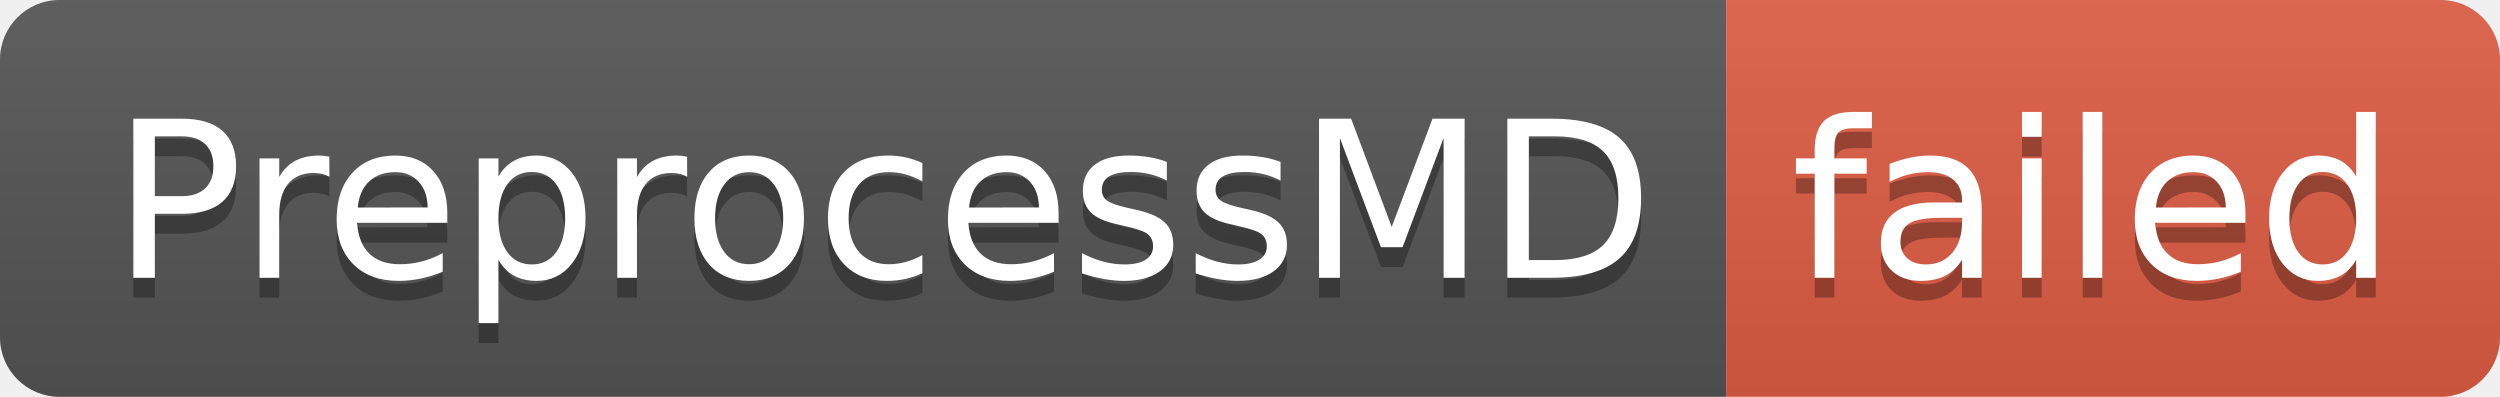
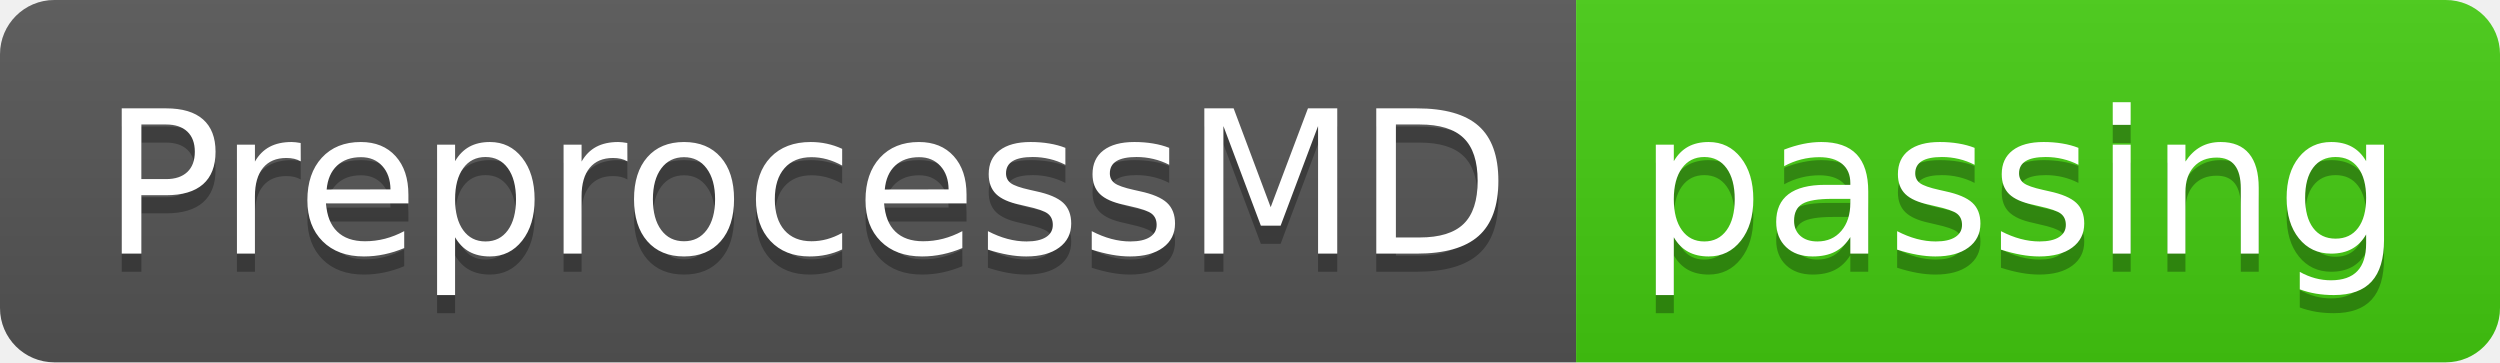
- <svg xmlns="http://www.w3.org/2000/svg" width="126" height="20" role="img" aria-label="PreprocessMD: failed">
+ <svg xmlns="http://www.w3.org/2000/svg" width="138" height="20" role="img" aria-label="PreprocessMD: passing">
  <linearGradient id="s" x2="0" y2="100%">
    <stop offset="0" stop-color="#bbb" stop-opacity=".1" />
    <stop offset="1" stop-opacity=".1" />
  </linearGradient>
  <clipPath id="r">
-     <rect width="126" height="20" rx="3" fill="#fff" />
+     <rect width="138" height="20" rx="3" fill="#fff" />
  </clipPath>
  <g clip-path="url(#r)">
    <rect width="87" height="20" fill="#555" />
-     <rect x="87" width="39" height="20" fill="#e05d44" />
-     <rect width="126" height="20" fill="url(#s)" />
+     <rect x="87" width="51" height="20" fill="#4c1" />
+     <rect width="138" height="20" fill="url(#s)" />
  </g>
  <g fill="#fff" text-anchor="middle" font-family="Verdana,Geneva,DejaVu Sans,sans-serif" text-rendering="geometricPrecision" font-size="110">
    <text aria-hidden="true" x="445" y="150" fill="#010101" fill-opacity=".3" transform="scale(.1)" textLength="770">PreprocessMD</text>
    <text x="445" y="140" transform="scale(.1)" fill="#fff" textLength="770">PreprocessMD</text>
-     <text aria-hidden="true" x="1055" y="150" fill="#010101" fill-opacity=".3" transform="scale(.1)" textLength="290">failed</text>
-     <text x="1055" y="140" transform="scale(.1)" fill="#fff" textLength="290">failed</text>
+     <text aria-hidden="true" x="1115" y="150" fill="#010101" fill-opacity=".3" transform="scale(.1)" textLength="410">passing</text>
+     <text x="1115" y="140" transform="scale(.1)" fill="#fff" textLength="410">passing</text>
  </g>
</svg>
